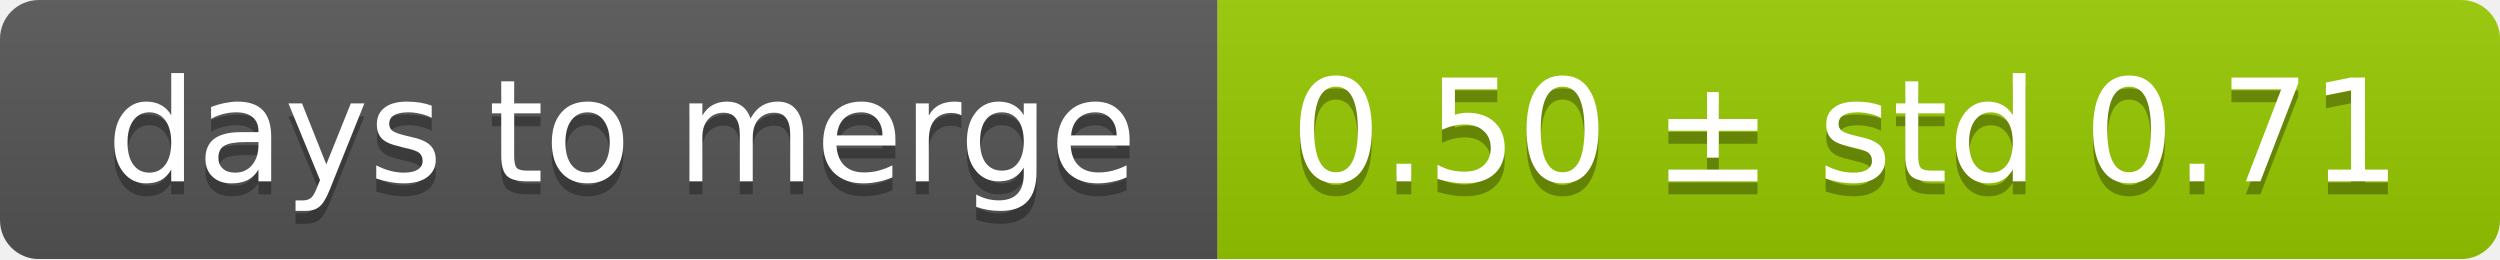
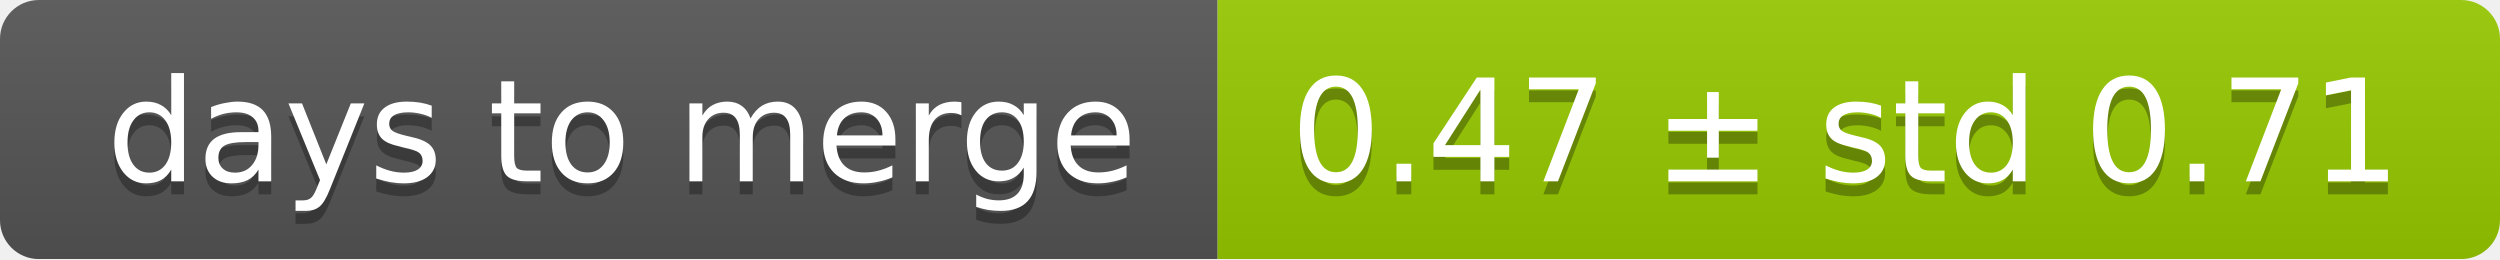
<svg xmlns="http://www.w3.org/2000/svg" width="193" height="20">
  <linearGradient id="smooth" x2="0" y2="100%">
    <stop offset="0" stop-color="#bbb" stop-opacity=".1" />
    <stop offset="1" stop-opacity=".1" />
  </linearGradient>
  <mask id="round">
    <rect width="193" height="20" rx="3" fill="#fff" />
  </mask>
  <g mask="url(#round)">
    <rect width="94" height="20" fill="#555" />
    <rect x="94" width="99" height="20" fill="#97ca00" />
    <rect width="193" height="20" fill="url(#smooth)" />
  </g>
  <g fill="#fff" text-anchor="middle" font-family="DejaVu Sans,Verdana,Geneva,sans-serif" font-size="11">
    <text x="48" y="15" fill="#010101" fill-opacity=".3">days to merge</text>
    <text x="48" y="14">days to merge</text>
-     <text x="142.5" y="15" fill="#010101" fill-opacity=".3">0.50 ± std 0.71</text>
-     <text x="142.5" y="14">0.50 ± std 0.71</text>
+     <text x="142.5" y="15" fill="#010101" fill-opacity=".3">0.47 ± std 0.71</text>
+     <text x="142.5" y="14">0.47 ± std 0.71</text>
  </g>
</svg>
